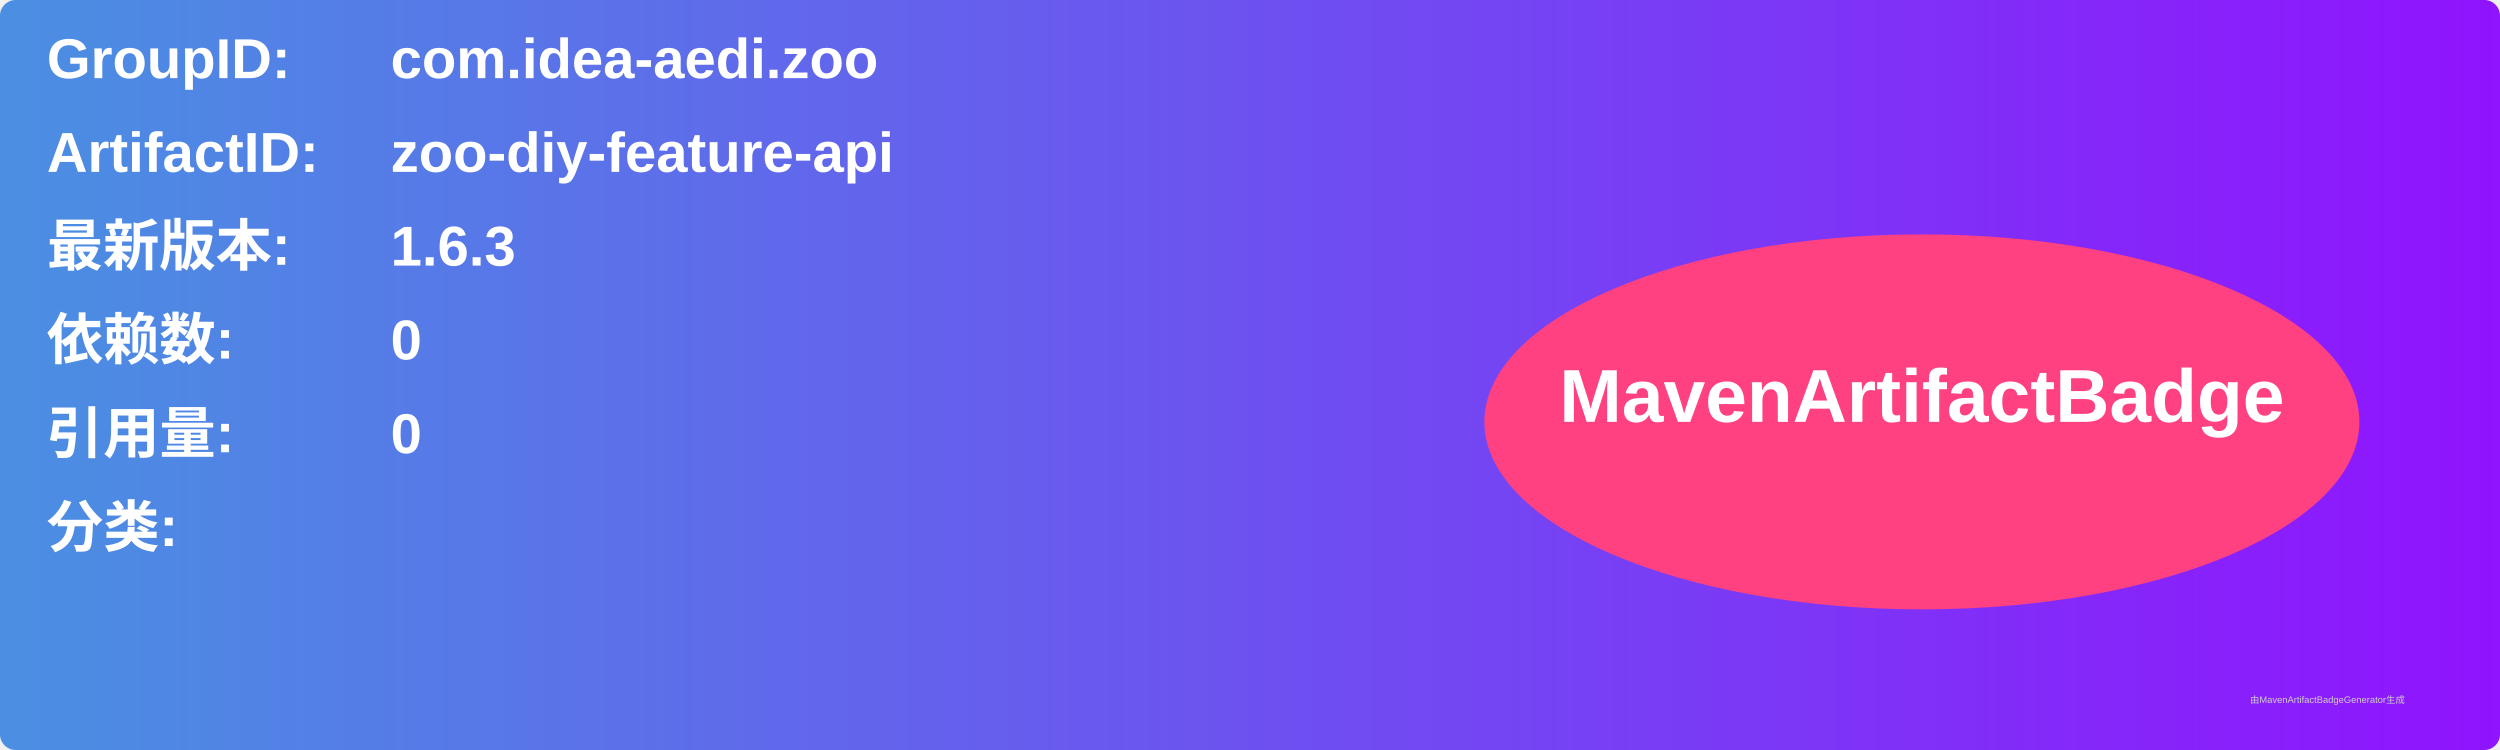
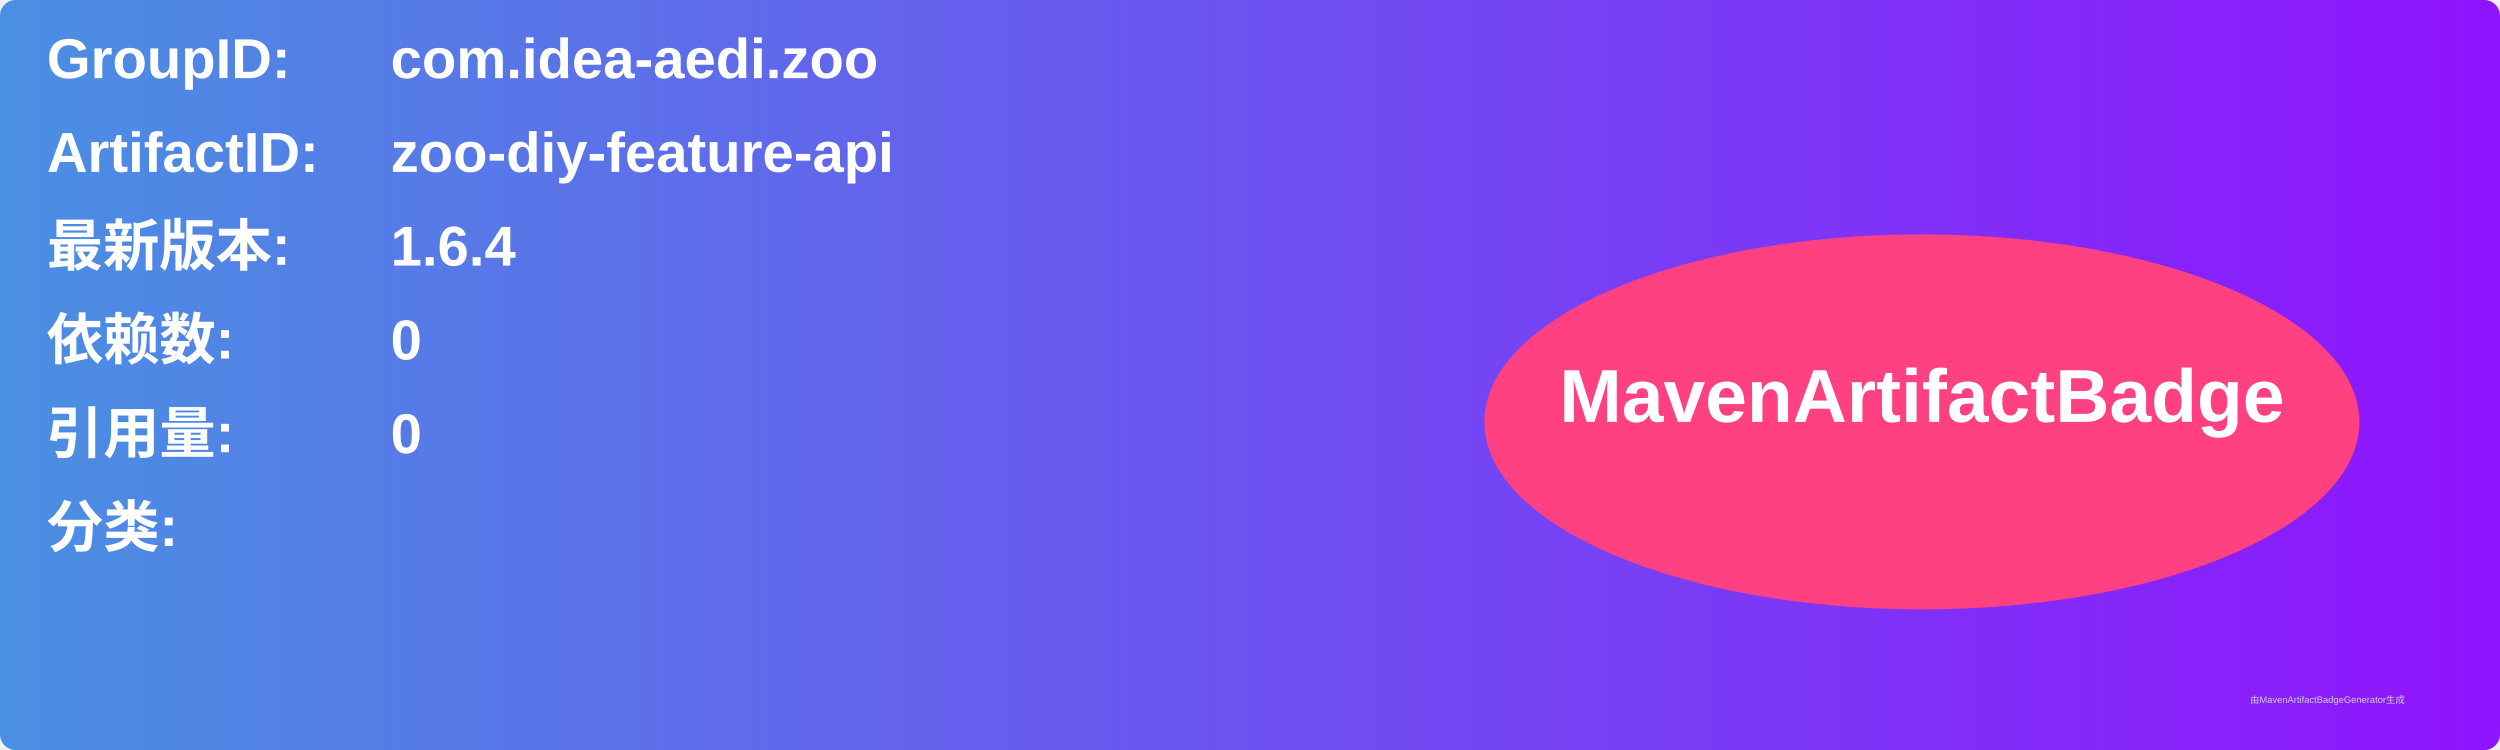
<svg xmlns="http://www.w3.org/2000/svg" width="800" height="240" viewBox="0 0 800 240">
  <linearGradient id="grad" x1="0%" y1="0%" x2="100%" y2="0%">
    <stop offset="0%" stop-color="#4a90e2" />
    <stop offset="100%" stop-color="#9013fe" />
  </linearGradient>
  <rect width="100%" height="100%" rx="5" ry="5" fill="url(#grad)" />
  <g transform="translate(15, 15)">
    <text x="0" y="10" font-family="Arial" font-size="18" fill="white" font-weight="bold" width="260">GroupID:</text>
    <text x="110" y="10" font-family="Arial" font-size="18" fill="white" font-weight="bold" width="460">com.idea-aedi.zoo</text>
    <text x="0" y="40" font-family="Arial" font-size="18" fill="white" font-weight="bold" width="260">ArtifactID:</text>
    <text x="110" y="40" font-family="Arial" font-size="18" fill="white" font-weight="bold" width="460">zoo-diy-feature-api</text>
    <text x="0" y="70" font-family="Arial" font-size="18" fill="white" font-weight="bold">最新版本:</text>
    <text x="110" y="70" font-family="Arial" font-size="18" fill="white" font-weight="bold">
-       <tspan font-weight="bold">1.6.3</tspan>
+       <tspan font-weight="bold">1.6.4</tspan>
    </text>
    <text x="0" y="100" font-family="Arial" font-size="18" fill="white" font-weight="bold">依赖数: </text>
    <text x="110" y="100" font-family="Arial" font-size="18" fill="white">
      <tspan font-weight="bold">0</tspan>
    </text>
    <text x="0" y="130" font-family="Arial" font-size="18" fill="white" font-weight="bold">引用量: </text>
    <text x="110" y="130" font-family="Arial" font-size="18" fill="white">
      <tspan font-weight="bold">0</tspan>
    </text>
    <text x="0" y="160" font-family="Arial" font-size="18" fill="white" font-weight="bold">分类:</text>
    <text x="10" y="190" font-family="Arial" font-size="10" fill="white">
      <tspan font-weight="bold" />
    </text>
    <ellipse cx="600" cy="120" rx="140" ry="60" fill="#ff4081" />
    <text x="600" y="120" text-anchor="middle" font-family="Arial" font-size="24" fill="white" font-weight="bold">MavenArtifactBadge</text>
  </g>
  <text x="720" y="225" font-family="Arial" font-size="3" fill="#d0d0d0">由MavenArtifactBadgeGenerator生成</text>
</svg>
